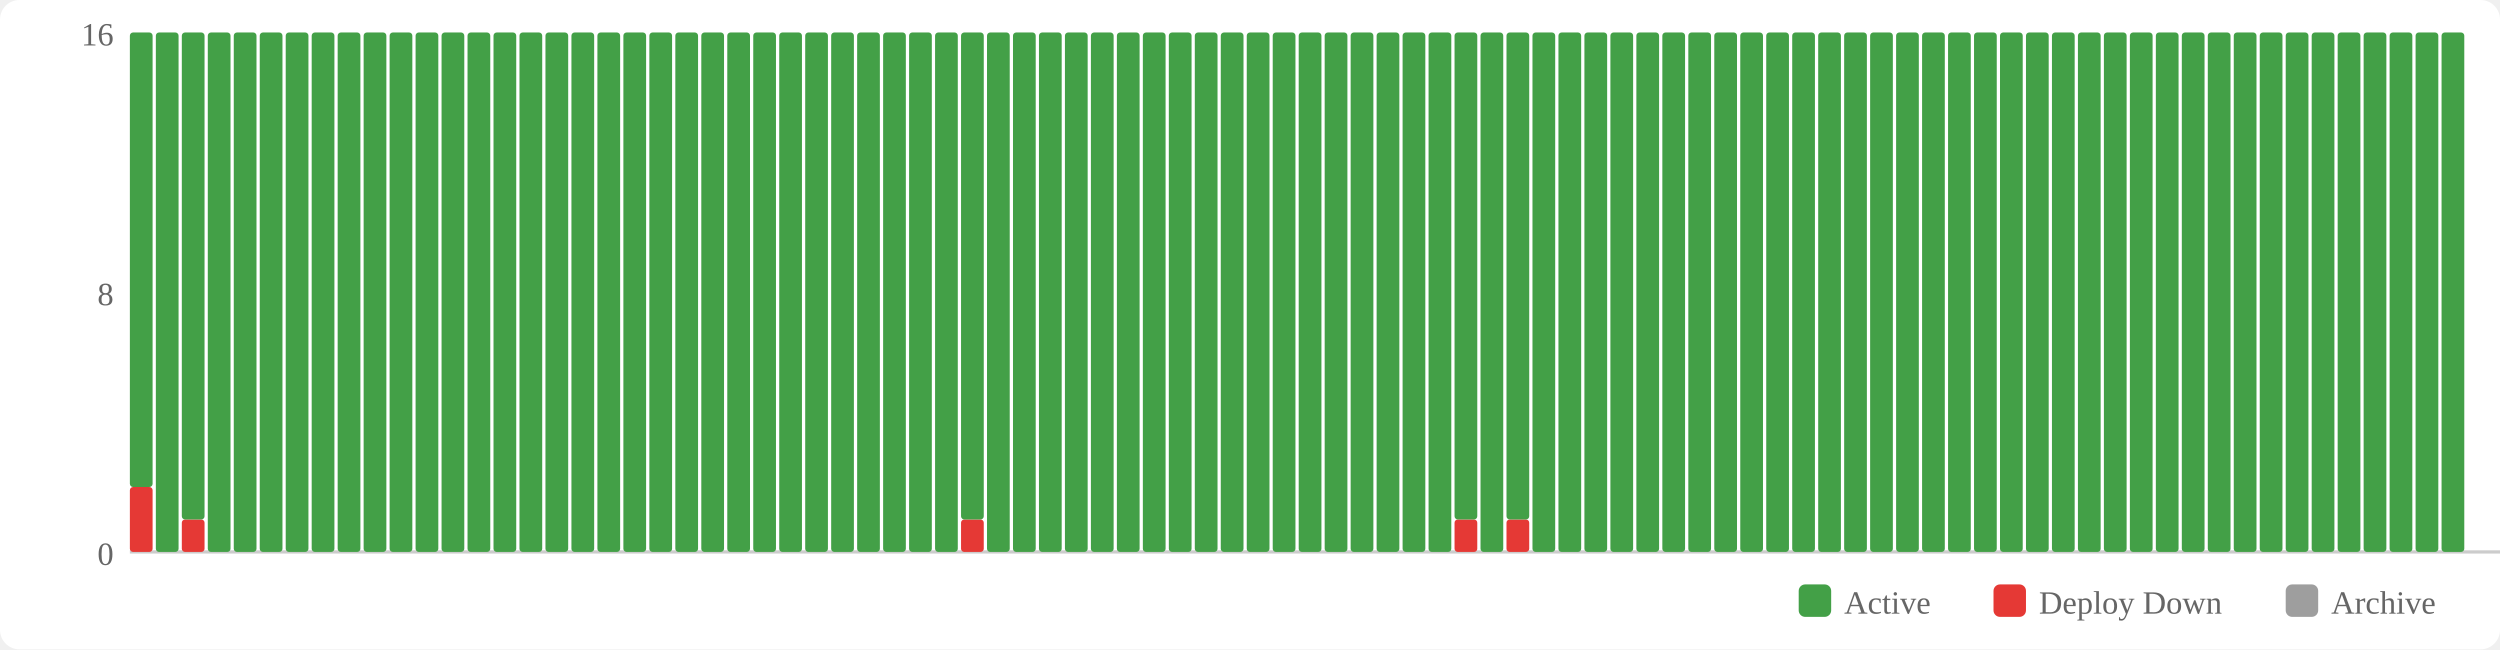
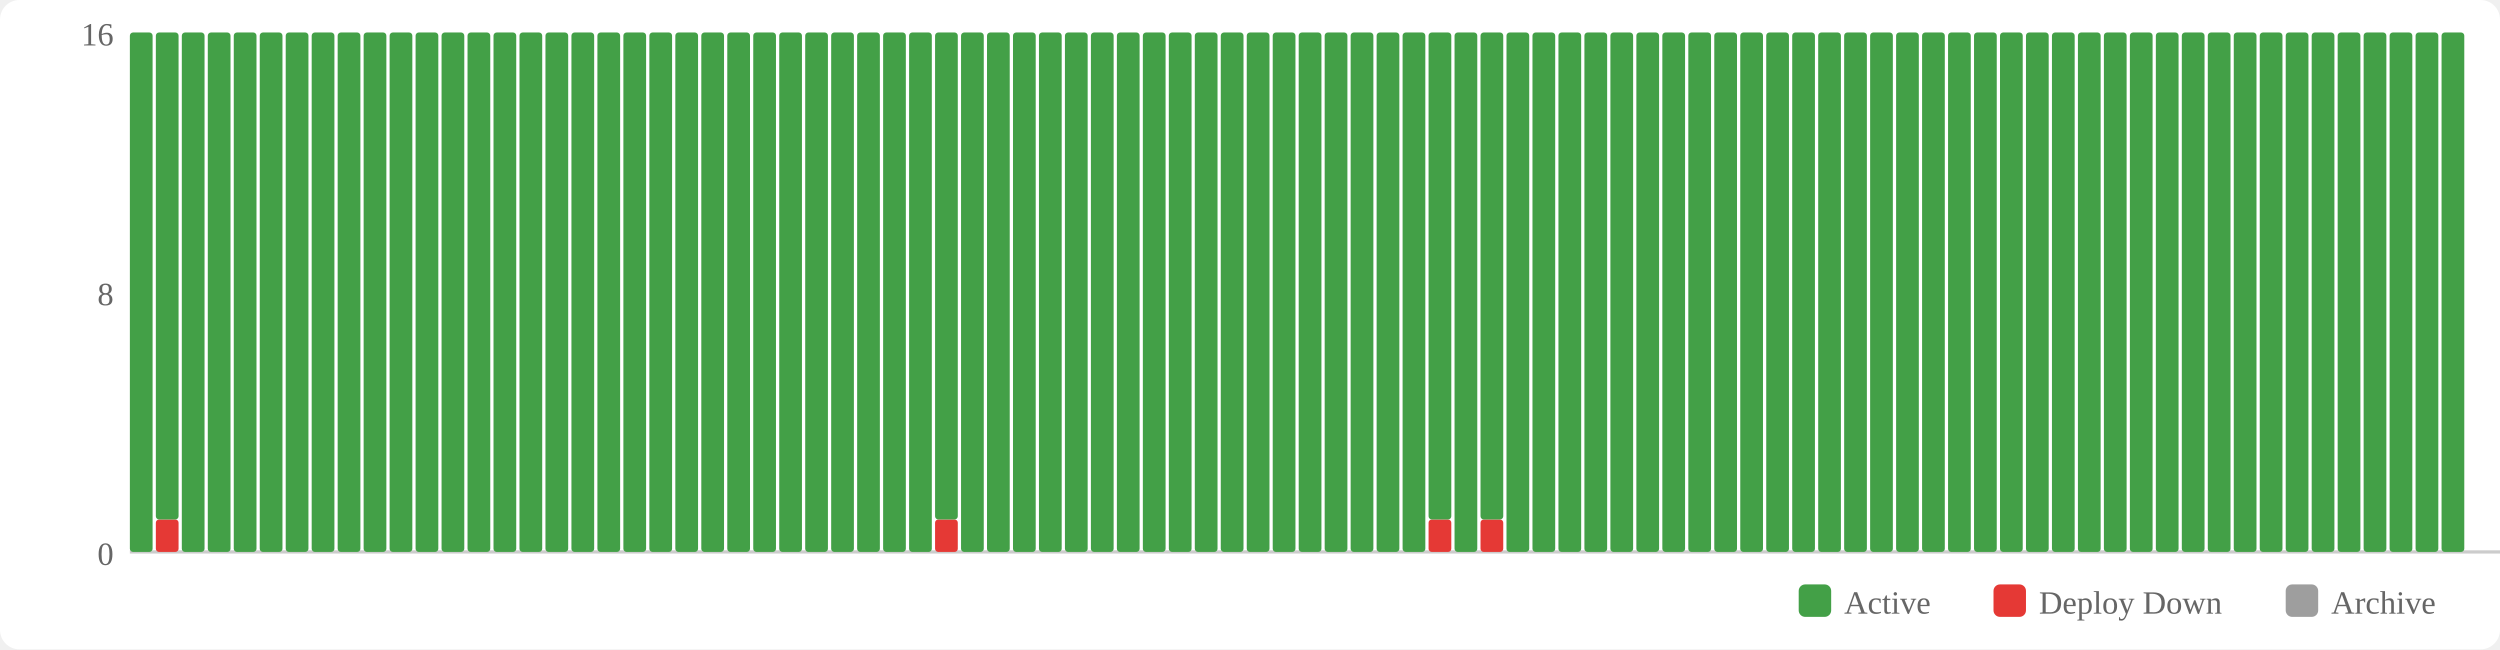
<svg xmlns="http://www.w3.org/2000/svg" width="770" height="200" viewBox="0 0 770 200">
  <rect width="770" height="200" fill="#fff" rx="6" />
  <rect x="554" y="180" width="10" height="10" fill="#43a047" rx="2" />
  <text x="568" y="189" font-size="10" fill="#666">Active</text>
  <rect x="614" y="180" width="10" height="10" fill="#e53935" rx="2" />
  <text x="628" y="189" font-size="10" fill="#666">Deploy Down</text>
  <rect x="704" y="180" width="10" height="10" fill="#9e9e9e" rx="2" />
  <text x="718" y="189" font-size="10" fill="#666">Archive</text>
  <text x="35" y="174" text-anchor="end" font-size="10" fill="#666">0</text>
  <text x="35" y="94" text-anchor="end" font-size="10" fill="#666">8</text>
  <text x="35" y="14" text-anchor="end" font-size="10" fill="#666">16</text>
  <line x1="40" y1="170" x2="770" y2="170" stroke="#ccc" stroke-width="1" />
-   <rect x="40" y="150" width="7" height="20" fill="#e53935" rx="1" />
-   <rect x="40" y="10" width="7" height="140" fill="#43a047" rx="1" />
-   <rect x="48" y="10" width="7" height="160" fill="#43a047" rx="1" />
-   <rect x="56" y="160" width="7" height="10" fill="#e53935" rx="1" />
-   <rect x="56" y="10" width="7" height="150" fill="#43a047" rx="1" />
+   <rect x="40" y="10" width="7" height="160" fill="#43a047" rx="1" />
+   <rect x="48" y="160" width="7" height="10" fill="#e53935" rx="1" />
+   <rect x="48" y="10" width="7" height="150" fill="#43a047" rx="1" />
+   <rect x="56" y="10" width="7" height="160" fill="#43a047" rx="1" />
  <rect x="64" y="10" width="7" height="160" fill="#43a047" rx="1" />
  <rect x="72" y="10" width="7" height="160" fill="#43a047" rx="1" />
  <rect x="80" y="10" width="7" height="160" fill="#43a047" rx="1" />
  <rect x="88" y="10" width="7" height="160" fill="#43a047" rx="1" />
  <rect x="96" y="10" width="7" height="160" fill="#43a047" rx="1" />
  <rect x="104" y="10" width="7" height="160" fill="#43a047" rx="1" />
  <rect x="112" y="10" width="7" height="160" fill="#43a047" rx="1" />
  <rect x="120" y="10" width="7" height="160" fill="#43a047" rx="1" />
  <rect x="128" y="10" width="7" height="160" fill="#43a047" rx="1" />
  <rect x="136" y="10" width="7" height="160" fill="#43a047" rx="1" />
  <rect x="144" y="10" width="7" height="160" fill="#43a047" rx="1" />
  <rect x="152" y="10" width="7" height="160" fill="#43a047" rx="1" />
  <rect x="160" y="10" width="7" height="160" fill="#43a047" rx="1" />
  <rect x="168" y="10" width="7" height="160" fill="#43a047" rx="1" />
  <rect x="176" y="10" width="7" height="160" fill="#43a047" rx="1" />
  <rect x="184" y="10" width="7" height="160" fill="#43a047" rx="1" />
  <rect x="192" y="10" width="7" height="160" fill="#43a047" rx="1" />
  <rect x="200" y="10" width="7" height="160" fill="#43a047" rx="1" />
  <rect x="208" y="10" width="7" height="160" fill="#43a047" rx="1" />
  <rect x="216" y="10" width="7" height="160" fill="#43a047" rx="1" />
  <rect x="224" y="10" width="7" height="160" fill="#43a047" rx="1" />
  <rect x="232" y="10" width="7" height="160" fill="#43a047" rx="1" />
  <rect x="240" y="10" width="7" height="160" fill="#43a047" rx="1" />
  <rect x="248" y="10" width="7" height="160" fill="#43a047" rx="1" />
  <rect x="256" y="10" width="7" height="160" fill="#43a047" rx="1" />
  <rect x="264" y="10" width="7" height="160" fill="#43a047" rx="1" />
  <rect x="272" y="10" width="7" height="160" fill="#43a047" rx="1" />
  <rect x="280" y="10" width="7" height="160" fill="#43a047" rx="1" />
-   <rect x="288" y="10" width="7" height="160" fill="#43a047" rx="1" />
-   <rect x="296" y="160" width="7" height="10" fill="#e53935" rx="1" />
-   <rect x="296" y="10" width="7" height="150" fill="#43a047" rx="1" />
+   <rect x="288" y="160" width="7" height="10" fill="#e53935" rx="1" />
+   <rect x="288" y="10" width="7" height="150" fill="#43a047" rx="1" />
+   <rect x="296" y="10" width="7" height="160" fill="#43a047" rx="1" />
  <rect x="304" y="10" width="7" height="160" fill="#43a047" rx="1" />
  <rect x="312" y="10" width="7" height="160" fill="#43a047" rx="1" />
  <rect x="320" y="10" width="7" height="160" fill="#43a047" rx="1" />
  <rect x="328" y="10" width="7" height="160" fill="#43a047" rx="1" />
  <rect x="336" y="10" width="7" height="160" fill="#43a047" rx="1" />
  <rect x="344" y="10" width="7" height="160" fill="#43a047" rx="1" />
  <rect x="352" y="10" width="7" height="160" fill="#43a047" rx="1" />
  <rect x="360" y="10" width="7" height="160" fill="#43a047" rx="1" />
  <rect x="368" y="10" width="7" height="160" fill="#43a047" rx="1" />
  <rect x="376" y="10" width="7" height="160" fill="#43a047" rx="1" />
  <rect x="384" y="10" width="7" height="160" fill="#43a047" rx="1" />
  <rect x="392" y="10" width="7" height="160" fill="#43a047" rx="1" />
  <rect x="400" y="10" width="7" height="160" fill="#43a047" rx="1" />
  <rect x="408" y="10" width="7" height="160" fill="#43a047" rx="1" />
  <rect x="416" y="10" width="7" height="160" fill="#43a047" rx="1" />
  <rect x="424" y="10" width="7" height="160" fill="#43a047" rx="1" />
  <rect x="432" y="10" width="7" height="160" fill="#43a047" rx="1" />
-   <rect x="440" y="10" width="7" height="160" fill="#43a047" rx="1" />
-   <rect x="448" y="160" width="7" height="10" fill="#e53935" rx="1" />
-   <rect x="448" y="10" width="7" height="150" fill="#43a047" rx="1" />
-   <rect x="456" y="10" width="7" height="160" fill="#43a047" rx="1" />
-   <rect x="464" y="160" width="7" height="10" fill="#e53935" rx="1" />
-   <rect x="464" y="10" width="7" height="150" fill="#43a047" rx="1" />
+   <rect x="440" y="160" width="7" height="10" fill="#e53935" rx="1" />
+   <rect x="440" y="10" width="7" height="150" fill="#43a047" rx="1" />
+   <rect x="448" y="10" width="7" height="160" fill="#43a047" rx="1" />
+   <rect x="456" y="160" width="7" height="10" fill="#e53935" rx="1" />
+   <rect x="456" y="10" width="7" height="150" fill="#43a047" rx="1" />
+   <rect x="464" y="10" width="7" height="160" fill="#43a047" rx="1" />
  <rect x="472" y="10" width="7" height="160" fill="#43a047" rx="1" />
  <rect x="480" y="10" width="7" height="160" fill="#43a047" rx="1" />
  <rect x="488" y="10" width="7" height="160" fill="#43a047" rx="1" />
  <rect x="496" y="10" width="7" height="160" fill="#43a047" rx="1" />
  <rect x="504" y="10" width="7" height="160" fill="#43a047" rx="1" />
  <rect x="512" y="10" width="7" height="160" fill="#43a047" rx="1" />
  <rect x="520" y="10" width="7" height="160" fill="#43a047" rx="1" />
  <rect x="528" y="10" width="7" height="160" fill="#43a047" rx="1" />
  <rect x="536" y="10" width="7" height="160" fill="#43a047" rx="1" />
  <rect x="544" y="10" width="7" height="160" fill="#43a047" rx="1" />
  <rect x="552" y="10" width="7" height="160" fill="#43a047" rx="1" />
  <rect x="560" y="10" width="7" height="160" fill="#43a047" rx="1" />
  <rect x="568" y="10" width="7" height="160" fill="#43a047" rx="1" />
  <rect x="576" y="10" width="7" height="160" fill="#43a047" rx="1" />
  <rect x="584" y="10" width="7" height="160" fill="#43a047" rx="1" />
  <rect x="592" y="10" width="7" height="160" fill="#43a047" rx="1" />
  <rect x="600" y="10" width="7" height="160" fill="#43a047" rx="1" />
  <rect x="608" y="10" width="7" height="160" fill="#43a047" rx="1" />
  <rect x="616" y="10" width="7" height="160" fill="#43a047" rx="1" />
  <rect x="624" y="10" width="7" height="160" fill="#43a047" rx="1" />
  <rect x="632" y="10" width="7" height="160" fill="#43a047" rx="1" />
  <rect x="640" y="10" width="7" height="160" fill="#43a047" rx="1" />
  <rect x="648" y="10" width="7" height="160" fill="#43a047" rx="1" />
  <rect x="656" y="10" width="7" height="160" fill="#43a047" rx="1" />
  <rect x="664" y="10" width="7" height="160" fill="#43a047" rx="1" />
  <rect x="672" y="10" width="7" height="160" fill="#43a047" rx="1" />
  <rect x="680" y="10" width="7" height="160" fill="#43a047" rx="1" />
  <rect x="688" y="10" width="7" height="160" fill="#43a047" rx="1" />
  <rect x="696" y="10" width="7" height="160" fill="#43a047" rx="1" />
  <rect x="704" y="10" width="7" height="160" fill="#43a047" rx="1" />
  <rect x="712" y="10" width="7" height="160" fill="#43a047" rx="1" />
  <rect x="720" y="10" width="7" height="160" fill="#43a047" rx="1" />
  <rect x="728" y="10" width="7" height="160" fill="#43a047" rx="1" />
  <rect x="736" y="10" width="7" height="160" fill="#43a047" rx="1" />
  <rect x="744" y="10" width="7" height="160" fill="#43a047" rx="1" />
  <rect x="752" y="10" width="7" height="160" fill="#43a047" rx="1" />
</svg>
